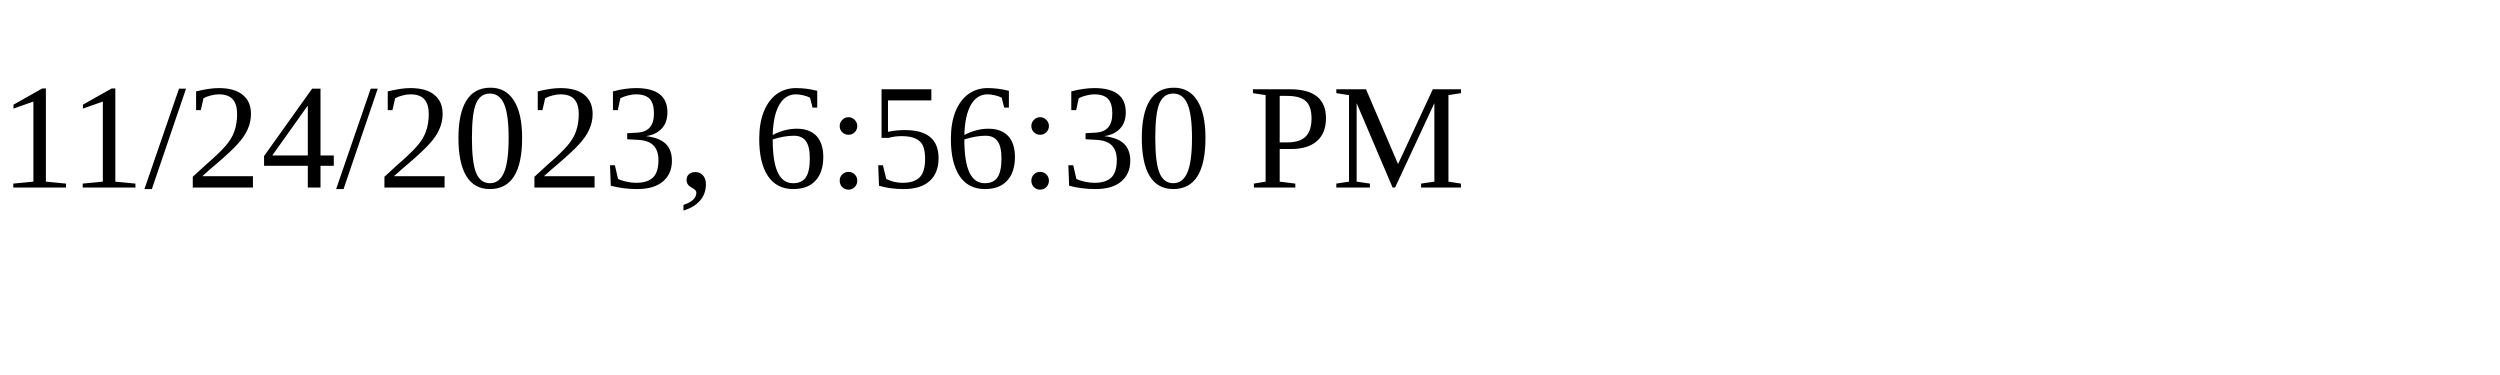
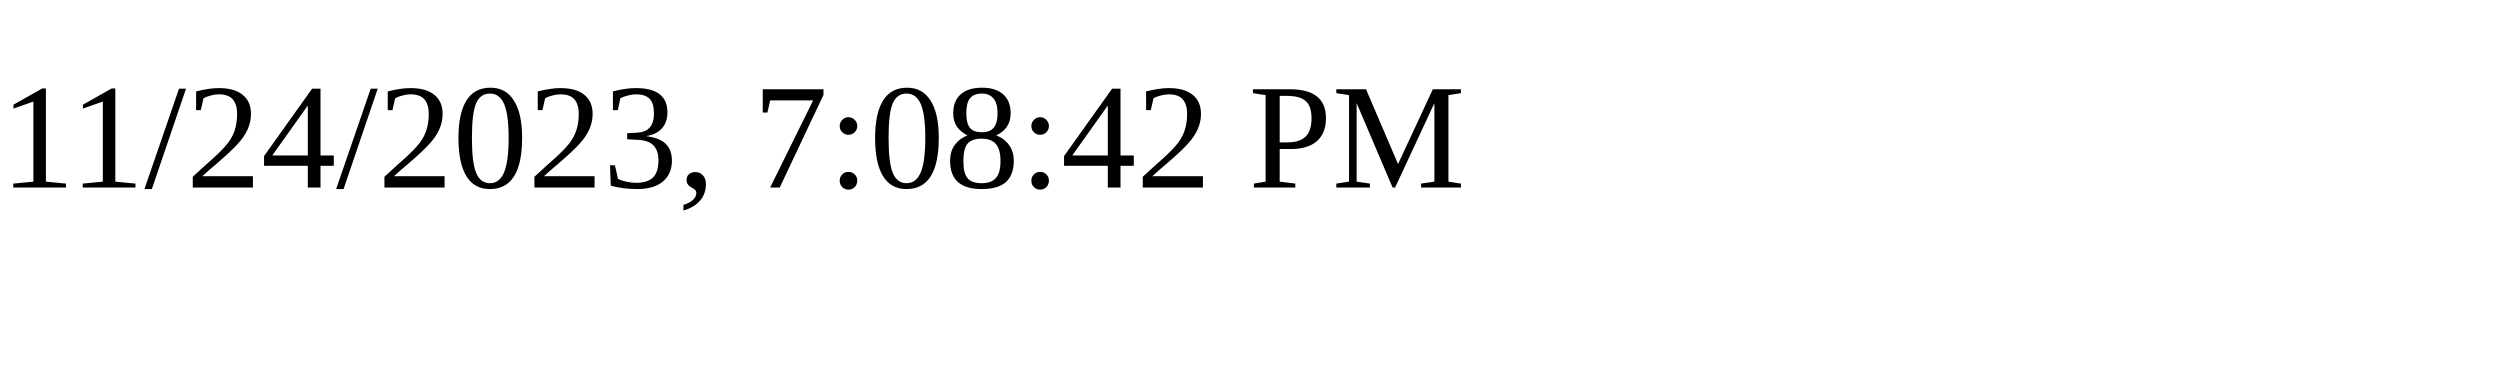
<svg xmlns="http://www.w3.org/2000/svg" height="30" width="200">
-   <text x="0" y="15">11/24/2023, 6:56:30 PM</text>
+   <text x="0" y="15">11/24/2023, 7:08:42 PM</text>
</svg>
